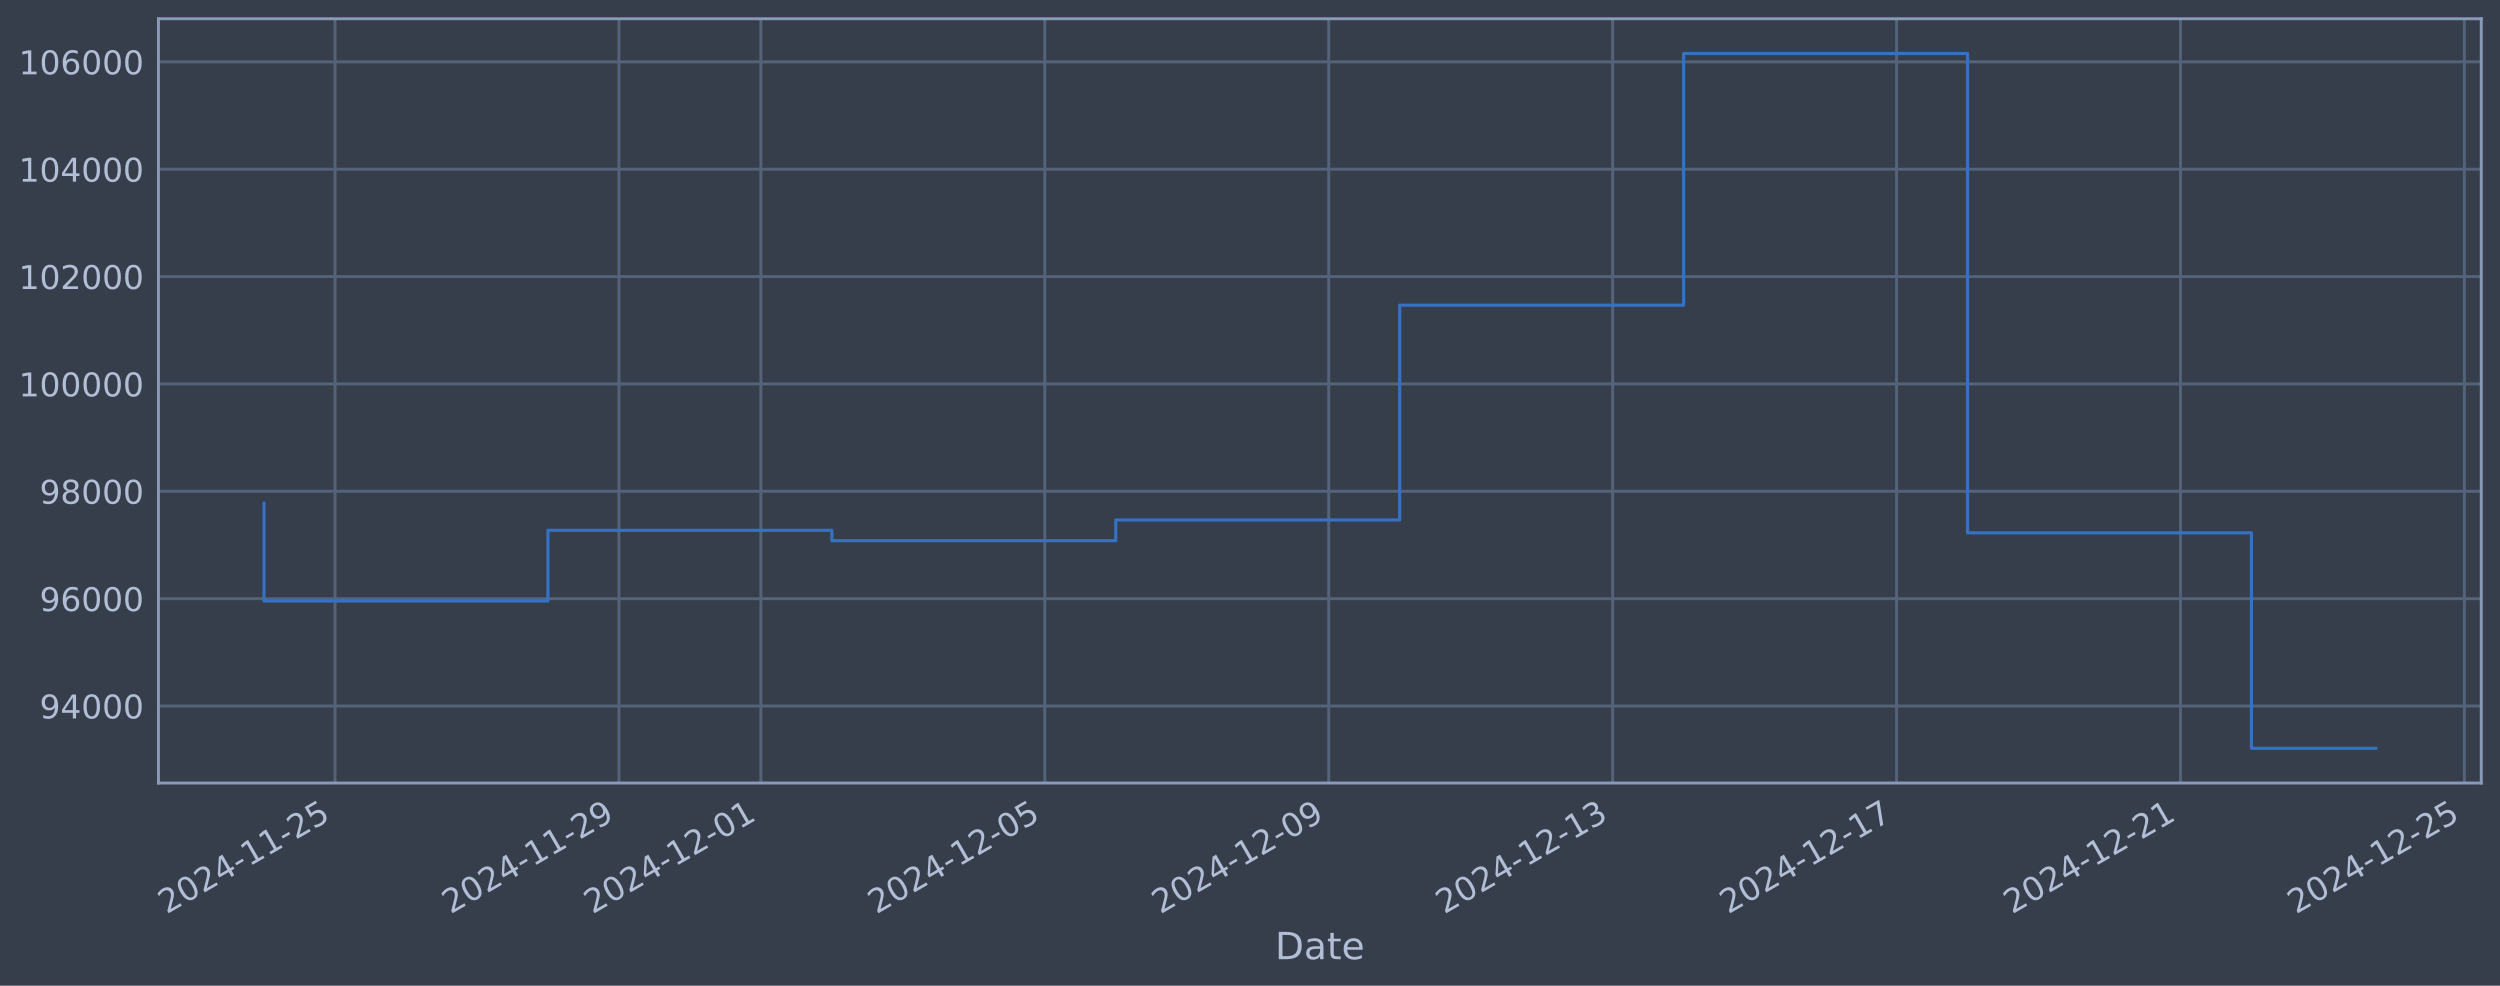
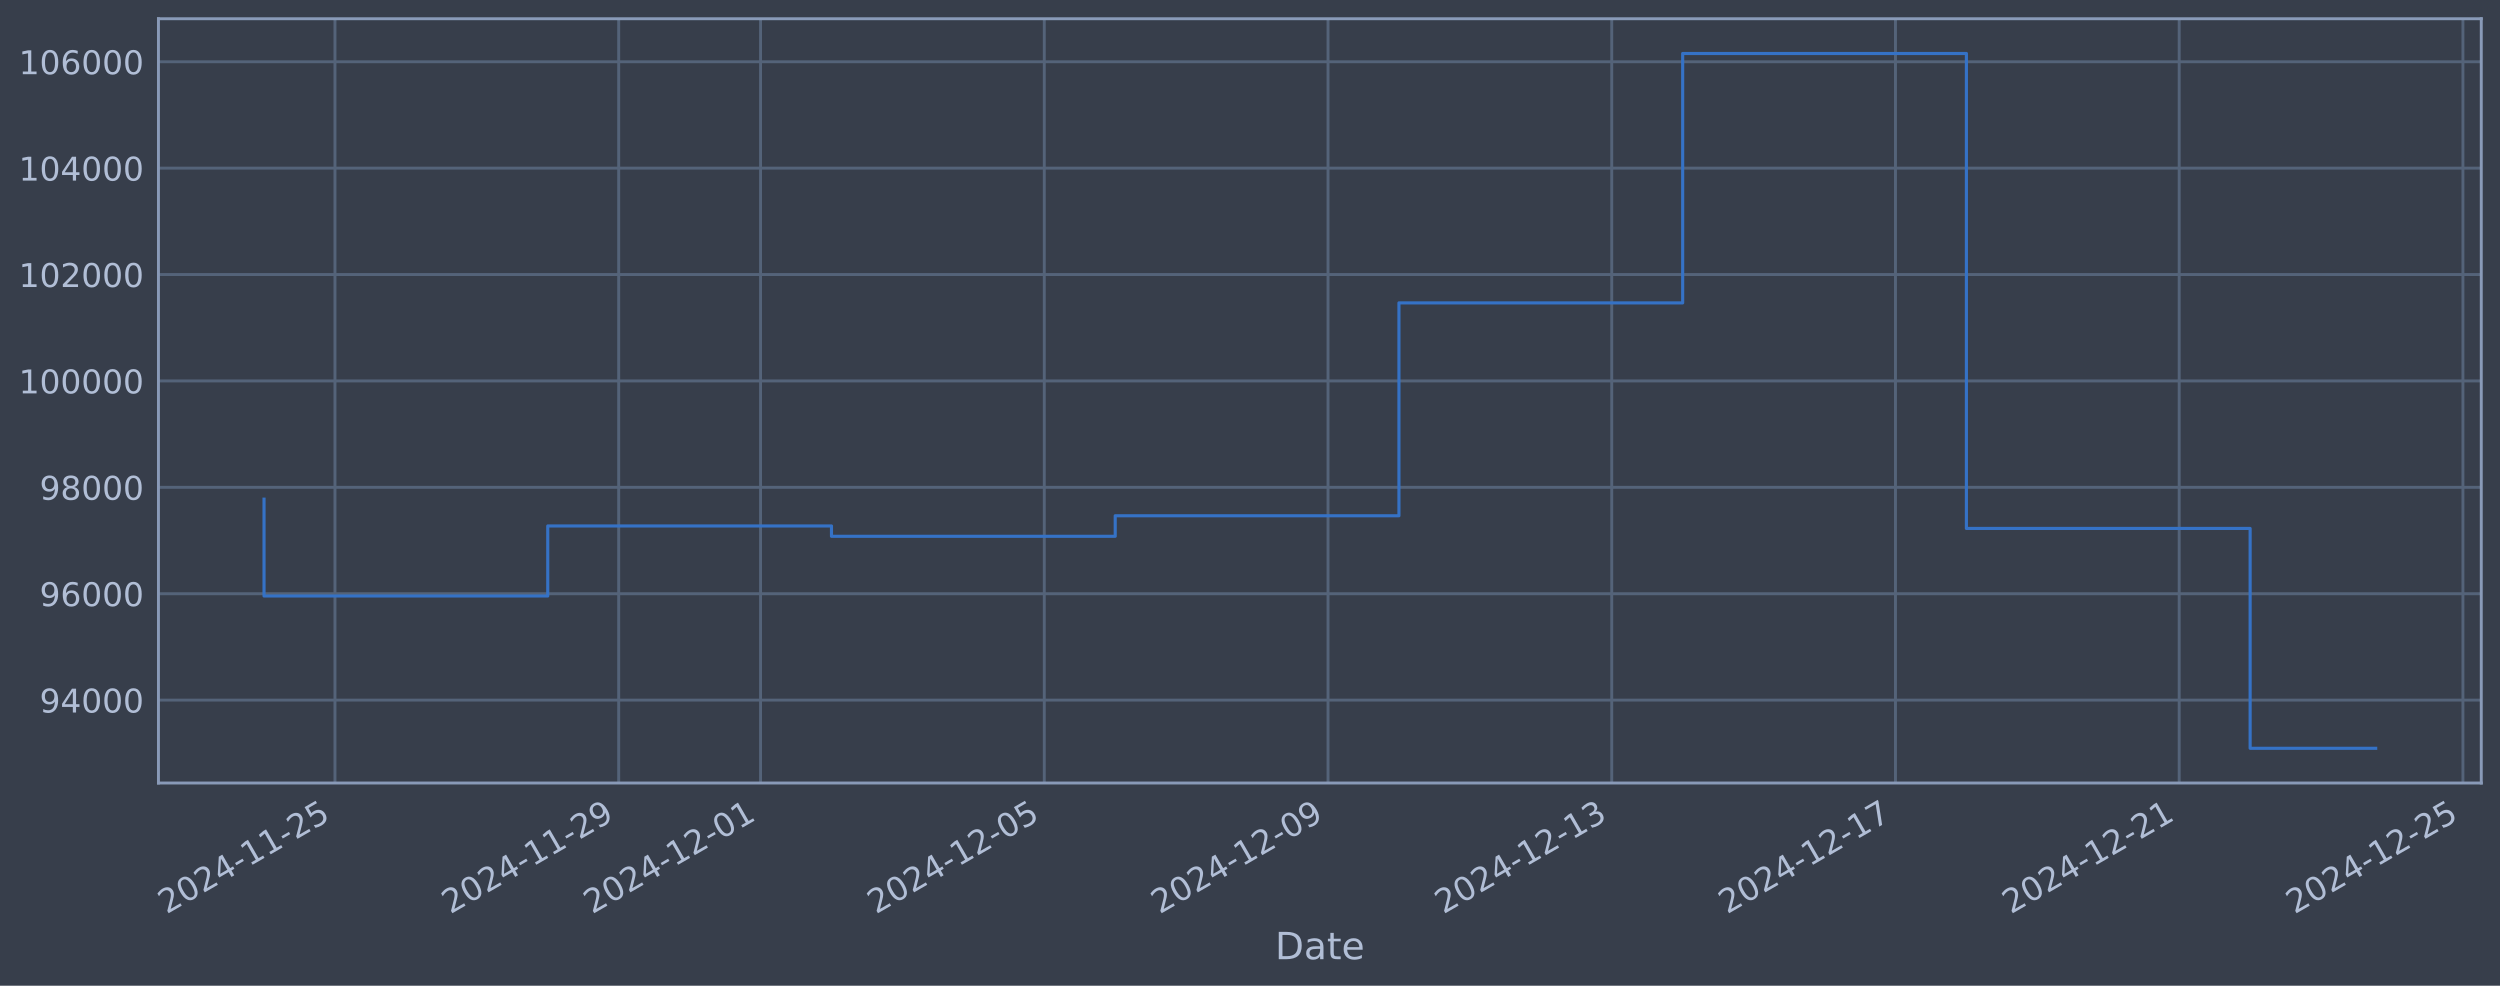
<svg xmlns="http://www.w3.org/2000/svg" xmlns:xlink="http://www.w3.org/1999/xlink" width="960.9pt" height="378.87pt" viewBox="0 0 960.9 378.87" version="1.1">
  <defs>
    <style type="text/css">*{stroke-linejoin: round; stroke-linecap: butt}</style>
  </defs>
  <g id="figure_1">
    <g id="patch_1">
      <path d="M 0 378.87  L 960.9 378.87  L 960.9 0  L 0 0  z " style="fill: #373e4b" />
    </g>
    <g id="axes_1">
      <g id="patch_2">
        <path d="M 60.901 300.96  L 953.701 300.96  L 953.701 7.2  L 60.901 7.2  z " style="fill: #373e4b" />
      </g>
      <g id="matplotlib.axis_1">
        <g id="xtick_1">
          <g id="line2d_1">
-             <path d="M 128.764 300.96  L 128.764 7.2  " clip-path="url(#p5aea477c70)" style="fill: none; stroke: #546379; stroke-width: 1.12; stroke-linecap: square" />
+             <path d="M 128.746 300.96  L 128.746 7.2  " clip-path="url(#pab3a80fa10)" style="fill: none; stroke: #546379; stroke-width: 1.12; stroke-linecap: square" />
          </g>
          <g id="line2d_2" />
          <g id="text_1">
-             <g style="fill: #b1bed6" transform="translate(64.0385 351.4642) rotate(-30) scale(0.126 -0.126)">
+             <g style="fill: #b1bed6" transform="translate(64.02027 351.4642) rotate(-30) scale(0.126 -0.126)">
              <defs>
                <path id="DejaVuSans-32" d="M 1228 531  L 3431 531  L 3431 0  L 469 0  L 469 531  Q 828 903 1448 1529  Q 2069 2156 2228 2338  Q 2531 2678 2651 2914  Q 2772 3150 2772 3378  Q 2772 3750 2511 3984  Q 2250 4219 1831 4219  Q 1534 4219 1204 4116  Q 875 4013 500 3803  L 500 4441  Q 881 4594 1212 4672  Q 1544 4750 1819 4750  Q 2544 4750 2975 4387  Q 3406 4025 3406 3419  Q 3406 3131 3298 2873  Q 3191 2616 2906 2266  Q 2828 2175 2409 1742  Q 1991 1309 1228 531  z " transform="scale(0.015625)" />
                <path id="DejaVuSans-30" d="M 2034 4250  Q 1547 4250 1301 3770  Q 1056 3291 1056 2328  Q 1056 1369 1301 889  Q 1547 409 2034 409  Q 2525 409 2770 889  Q 3016 1369 3016 2328  Q 3016 3291 2770 3770  Q 2525 4250 2034 4250  z M 2034 4750  Q 2819 4750 3233 4129  Q 3647 3509 3647 2328  Q 3647 1150 3233 529  Q 2819 -91 2034 -91  Q 1250 -91 836 529  Q 422 1150 422 2328  Q 422 3509 836 4129  Q 1250 4750 2034 4750  z " transform="scale(0.015625)" />
                <path id="DejaVuSans-34" d="M 2419 4116  L 825 1625  L 2419 1625  L 2419 4116  z M 2253 4666  L 3047 4666  L 3047 1625  L 3713 1625  L 3713 1100  L 3047 1100  L 3047 0  L 2419 0  L 2419 1100  L 313 1100  L 313 1709  L 2253 4666  z " transform="scale(0.015625)" />
                <path id="DejaVuSans-2d" d="M 313 2009  L 1997 2009  L 1997 1497  L 313 1497  L 313 2009  z " transform="scale(0.015625)" />
                <path id="DejaVuSans-31" d="M 794 531  L 1825 531  L 1825 4091  L 703 3866  L 703 4441  L 1819 4666  L 2450 4666  L 2450 531  L 3481 531  L 3481 0  L 794 0  L 794 531  z " transform="scale(0.015625)" />
                <path id="DejaVuSans-35" d="M 691 4666  L 3169 4666  L 3169 4134  L 1269 4134  L 1269 2991  Q 1406 3038 1543 3061  Q 1681 3084 1819 3084  Q 2600 3084 3056 2656  Q 3513 2228 3513 1497  Q 3513 744 3044 326  Q 2575 -91 1722 -91  Q 1428 -91 1123 -41  Q 819 9 494 109  L 494 744  Q 775 591 1075 516  Q 1375 441 1709 441  Q 2250 441 2565 725  Q 2881 1009 2881 1497  Q 2881 1984 2565 2268  Q 2250 2553 1709 2553  Q 1456 2553 1204 2497  Q 953 2441 691 2322  L 691 4666  z " transform="scale(0.015625)" />
              </defs>
              <use xlink:href="#DejaVuSans-32" />
              <use xlink:href="#DejaVuSans-30" transform="translate(63.62305 0)" />
              <use xlink:href="#DejaVuSans-32" transform="translate(127.2461 0)" />
              <use xlink:href="#DejaVuSans-34" transform="translate(190.8691 0)" />
              <use xlink:href="#DejaVuSans-2d" transform="translate(254.4922 0)" />
              <use xlink:href="#DejaVuSans-31" transform="translate(290.5762 0)" />
              <use xlink:href="#DejaVuSans-31" transform="translate(354.1992 0)" />
              <use xlink:href="#DejaVuSans-2d" transform="translate(417.8223 0)" />
              <use xlink:href="#DejaVuSans-32" transform="translate(453.9062 0)" />
              <use xlink:href="#DejaVuSans-35" transform="translate(517.5293 0)" />
            </g>
          </g>
        </g>
        <g id="xtick_2">
          <g id="line2d_3">
-             <path d="M 237.891 300.96  L 237.891 7.2  " clip-path="url(#p5aea477c70)" style="fill: none; stroke: #546379; stroke-width: 1.12; stroke-linecap: square" />
+             <path d="M 237.8 300.96  L 237.8 7.2  " clip-path="url(#pab3a80fa10)" style="fill: none; stroke: #546379; stroke-width: 1.12; stroke-linecap: square" />
          </g>
          <g id="line2d_4" />
          <g id="text_2">
-             <g style="fill: #b1bed6" transform="translate(173.1653 351.4642) rotate(-30) scale(0.126 -0.126)">
+             <g style="fill: #b1bed6" transform="translate(173.0741 351.4642) rotate(-30) scale(0.126 -0.126)">
              <defs>
                <path id="DejaVuSans-39" d="M 703 97  L 703 672  Q 941 559 1184 500  Q 1428 441 1663 441  Q 2288 441 2617 861  Q 2947 1281 2994 2138  Q 2813 1869 2534 1725  Q 2256 1581 1919 1581  Q 1219 1581 811 2004  Q 403 2428 403 3163  Q 403 3881 828 4315  Q 1253 4750 1959 4750  Q 2769 4750 3195 4129  Q 3622 3509 3622 2328  Q 3622 1225 3098 567  Q 2575 -91 1691 -91  Q 1453 -91 1209 -44  Q 966 3 703 97  z M 1959 2075  Q 2384 2075 2632 2365  Q 2881 2656 2881 3163  Q 2881 3666 2632 3958  Q 2384 4250 1959 4250  Q 1534 4250 1286 3958  Q 1038 3666 1038 3163  Q 1038 2656 1286 2365  Q 1534 2075 1959 2075  z " transform="scale(0.015625)" />
              </defs>
              <use xlink:href="#DejaVuSans-32" />
              <use xlink:href="#DejaVuSans-30" transform="translate(63.62305 0)" />
              <use xlink:href="#DejaVuSans-32" transform="translate(127.2461 0)" />
              <use xlink:href="#DejaVuSans-34" transform="translate(190.8691 0)" />
              <use xlink:href="#DejaVuSans-2d" transform="translate(254.4922 0)" />
              <use xlink:href="#DejaVuSans-31" transform="translate(290.5762 0)" />
              <use xlink:href="#DejaVuSans-31" transform="translate(354.1992 0)" />
              <use xlink:href="#DejaVuSans-2d" transform="translate(417.8223 0)" />
              <use xlink:href="#DejaVuSans-32" transform="translate(453.9062 0)" />
              <use xlink:href="#DejaVuSans-39" transform="translate(517.5293 0)" />
            </g>
          </g>
        </g>
        <g id="xtick_3">
          <g id="line2d_5">
-             <path d="M 292.454 300.96  L 292.454 7.2  " clip-path="url(#p5aea477c70)" style="fill: none; stroke: #546379; stroke-width: 1.12; stroke-linecap: square" />
+             <path d="M 292.327 300.96  L 292.327 7.2  " clip-path="url(#pab3a80fa10)" style="fill: none; stroke: #546379; stroke-width: 1.12; stroke-linecap: square" />
          </g>
          <g id="line2d_6" />
          <g id="text_3">
-             <g style="fill: #b1bed6" transform="translate(227.7287 351.4642) rotate(-30) scale(0.126 -0.126)">
+             <g style="fill: #b1bed6" transform="translate(227.601 351.4642) rotate(-30) scale(0.126 -0.126)">
              <use xlink:href="#DejaVuSans-32" />
              <use xlink:href="#DejaVuSans-30" transform="translate(63.62305 0)" />
              <use xlink:href="#DejaVuSans-32" transform="translate(127.2461 0)" />
              <use xlink:href="#DejaVuSans-34" transform="translate(190.8691 0)" />
              <use xlink:href="#DejaVuSans-2d" transform="translate(254.4922 0)" />
              <use xlink:href="#DejaVuSans-31" transform="translate(290.5762 0)" />
              <use xlink:href="#DejaVuSans-32" transform="translate(354.1992 0)" />
              <use xlink:href="#DejaVuSans-2d" transform="translate(417.8223 0)" />
              <use xlink:href="#DejaVuSans-30" transform="translate(453.9062 0)" />
              <use xlink:href="#DejaVuSans-31" transform="translate(517.5293 0)" />
            </g>
          </g>
        </g>
        <g id="xtick_4">
          <g id="line2d_7">
-             <path d="M 401.581 300.96  L 401.581 7.2  " clip-path="url(#p5aea477c70)" style="fill: none; stroke: #546379; stroke-width: 1.12; stroke-linecap: square" />
+             <path d="M 401.38 300.96  L 401.38 7.2  " clip-path="url(#pab3a80fa10)" style="fill: none; stroke: #546379; stroke-width: 1.12; stroke-linecap: square" />
          </g>
          <g id="line2d_8" />
          <g id="text_4">
-             <g style="fill: #b1bed6" transform="translate(336.8554 351.4642) rotate(-30) scale(0.126 -0.126)">
+             <g style="fill: #b1bed6" transform="translate(336.6549 351.4642) rotate(-30) scale(0.126 -0.126)">
              <use xlink:href="#DejaVuSans-32" />
              <use xlink:href="#DejaVuSans-30" transform="translate(63.62305 0)" />
              <use xlink:href="#DejaVuSans-32" transform="translate(127.2461 0)" />
              <use xlink:href="#DejaVuSans-34" transform="translate(190.8691 0)" />
              <use xlink:href="#DejaVuSans-2d" transform="translate(254.4922 0)" />
              <use xlink:href="#DejaVuSans-31" transform="translate(290.5762 0)" />
              <use xlink:href="#DejaVuSans-32" transform="translate(354.1992 0)" />
              <use xlink:href="#DejaVuSans-2d" transform="translate(417.8223 0)" />
              <use xlink:href="#DejaVuSans-30" transform="translate(453.9062 0)" />
              <use xlink:href="#DejaVuSans-35" transform="translate(517.5293 0)" />
            </g>
          </g>
        </g>
        <g id="xtick_5">
          <g id="line2d_9">
-             <path d="M 510.708 300.96  L 510.708 7.2  " clip-path="url(#p5aea477c70)" style="fill: none; stroke: #546379; stroke-width: 1.12; stroke-linecap: square" />
+             <path d="M 510.434 300.96  L 510.434 7.2  " clip-path="url(#pab3a80fa10)" style="fill: none; stroke: #546379; stroke-width: 1.12; stroke-linecap: square" />
          </g>
          <g id="line2d_10" />
          <g id="text_5">
-             <g style="fill: #b1bed6" transform="translate(445.9822 351.4642) rotate(-30) scale(0.126 -0.126)">
+             <g style="fill: #b1bed6" transform="translate(445.7087 351.4642) rotate(-30) scale(0.126 -0.126)">
              <use xlink:href="#DejaVuSans-32" />
              <use xlink:href="#DejaVuSans-30" transform="translate(63.62305 0)" />
              <use xlink:href="#DejaVuSans-32" transform="translate(127.2461 0)" />
              <use xlink:href="#DejaVuSans-34" transform="translate(190.8691 0)" />
              <use xlink:href="#DejaVuSans-2d" transform="translate(254.4922 0)" />
              <use xlink:href="#DejaVuSans-31" transform="translate(290.5762 0)" />
              <use xlink:href="#DejaVuSans-32" transform="translate(354.1992 0)" />
              <use xlink:href="#DejaVuSans-2d" transform="translate(417.8223 0)" />
              <use xlink:href="#DejaVuSans-30" transform="translate(453.9062 0)" />
              <use xlink:href="#DejaVuSans-39" transform="translate(517.5293 0)" />
            </g>
          </g>
        </g>
        <g id="xtick_6">
          <g id="line2d_11">
-             <path d="M 619.834 300.96  L 619.834 7.2  " clip-path="url(#p5aea477c70)" style="fill: none; stroke: #546379; stroke-width: 1.12; stroke-linecap: square" />
+             <path d="M 619.488 300.96  L 619.488 7.2  " clip-path="url(#pab3a80fa10)" style="fill: none; stroke: #546379; stroke-width: 1.12; stroke-linecap: square" />
          </g>
          <g id="line2d_12" />
          <g id="text_6">
-             <g style="fill: #b1bed6" transform="translate(555.109 351.4642) rotate(-30) scale(0.126 -0.126)">
+             <g style="fill: #b1bed6" transform="translate(554.7626 351.4642) rotate(-30) scale(0.126 -0.126)">
              <defs>
                <path id="DejaVuSans-33" d="M 2597 2516  Q 3050 2419 3304 2112  Q 3559 1806 3559 1356  Q 3559 666 3084 287  Q 2609 -91 1734 -91  Q 1441 -91 1130 -33  Q 819 25 488 141  L 488 750  Q 750 597 1062 519  Q 1375 441 1716 441  Q 2309 441 2620 675  Q 2931 909 2931 1356  Q 2931 1769 2642 2001  Q 2353 2234 1838 2234  L 1294 2234  L 1294 2753  L 1863 2753  Q 2328 2753 2575 2939  Q 2822 3125 2822 3475  Q 2822 3834 2567 4026  Q 2313 4219 1838 4219  Q 1578 4219 1281 4162  Q 984 4106 628 3988  L 628 4550  Q 988 4650 1302 4700  Q 1616 4750 1894 4750  Q 2613 4750 3031 4423  Q 3450 4097 3450 3541  Q 3450 3153 3228 2886  Q 3006 2619 2597 2516  z " transform="scale(0.015625)" />
              </defs>
              <use xlink:href="#DejaVuSans-32" />
              <use xlink:href="#DejaVuSans-30" transform="translate(63.62305 0)" />
              <use xlink:href="#DejaVuSans-32" transform="translate(127.2461 0)" />
              <use xlink:href="#DejaVuSans-34" transform="translate(190.8691 0)" />
              <use xlink:href="#DejaVuSans-2d" transform="translate(254.4922 0)" />
              <use xlink:href="#DejaVuSans-31" transform="translate(290.5762 0)" />
              <use xlink:href="#DejaVuSans-32" transform="translate(354.1992 0)" />
              <use xlink:href="#DejaVuSans-2d" transform="translate(417.8223 0)" />
              <use xlink:href="#DejaVuSans-31" transform="translate(453.9062 0)" />
              <use xlink:href="#DejaVuSans-33" transform="translate(517.5293 0)" />
            </g>
          </g>
        </g>
        <g id="xtick_7">
          <g id="line2d_13">
-             <path d="M 728.961 300.96  L 728.961 7.2  " clip-path="url(#p5aea477c70)" style="fill: none; stroke: #546379; stroke-width: 1.12; stroke-linecap: square" />
+             <path d="M 728.542 300.96  L 728.542 7.2  " clip-path="url(#pab3a80fa10)" style="fill: none; stroke: #546379; stroke-width: 1.12; stroke-linecap: square" />
          </g>
          <g id="line2d_14" />
          <g id="text_7">
-             <g style="fill: #b1bed6" transform="translate(664.2357 351.4642) rotate(-30) scale(0.126 -0.126)">
+             <g style="fill: #b1bed6" transform="translate(663.8164 351.4642) rotate(-30) scale(0.126 -0.126)">
              <defs>
                <path id="DejaVuSans-37" d="M 525 4666  L 3525 4666  L 3525 4397  L 1831 0  L 1172 0  L 2766 4134  L 525 4134  L 525 4666  z " transform="scale(0.015625)" />
              </defs>
              <use xlink:href="#DejaVuSans-32" />
              <use xlink:href="#DejaVuSans-30" transform="translate(63.62305 0)" />
              <use xlink:href="#DejaVuSans-32" transform="translate(127.2461 0)" />
              <use xlink:href="#DejaVuSans-34" transform="translate(190.8691 0)" />
              <use xlink:href="#DejaVuSans-2d" transform="translate(254.4922 0)" />
              <use xlink:href="#DejaVuSans-31" transform="translate(290.5762 0)" />
              <use xlink:href="#DejaVuSans-32" transform="translate(354.1992 0)" />
              <use xlink:href="#DejaVuSans-2d" transform="translate(417.8223 0)" />
              <use xlink:href="#DejaVuSans-31" transform="translate(453.9062 0)" />
              <use xlink:href="#DejaVuSans-37" transform="translate(517.5293 0)" />
            </g>
          </g>
        </g>
        <g id="xtick_8">
          <g id="line2d_15">
-             <path d="M 838.088 300.96  L 838.088 7.2  " clip-path="url(#p5aea477c70)" style="fill: none; stroke: #546379; stroke-width: 1.12; stroke-linecap: square" />
+             <path d="M 837.596 300.96  L 837.596 7.2  " clip-path="url(#pab3a80fa10)" style="fill: none; stroke: #546379; stroke-width: 1.12; stroke-linecap: square" />
          </g>
          <g id="line2d_16" />
          <g id="text_8">
-             <g style="fill: #b1bed6" transform="translate(773.3625 351.4642) rotate(-30) scale(0.126 -0.126)">
+             <g style="fill: #b1bed6" transform="translate(772.8702 351.4642) rotate(-30) scale(0.126 -0.126)">
              <use xlink:href="#DejaVuSans-32" />
              <use xlink:href="#DejaVuSans-30" transform="translate(63.62305 0)" />
              <use xlink:href="#DejaVuSans-32" transform="translate(127.2461 0)" />
              <use xlink:href="#DejaVuSans-34" transform="translate(190.8691 0)" />
              <use xlink:href="#DejaVuSans-2d" transform="translate(254.4922 0)" />
              <use xlink:href="#DejaVuSans-31" transform="translate(290.5762 0)" />
              <use xlink:href="#DejaVuSans-32" transform="translate(354.1992 0)" />
              <use xlink:href="#DejaVuSans-2d" transform="translate(417.8223 0)" />
              <use xlink:href="#DejaVuSans-32" transform="translate(453.9062 0)" />
              <use xlink:href="#DejaVuSans-31" transform="translate(517.5293 0)" />
            </g>
          </g>
        </g>
        <g id="xtick_9">
          <g id="line2d_17">
-             <path d="M 947.215 300.96  L 947.215 7.2  " clip-path="url(#p5aea477c70)" style="fill: none; stroke: #546379; stroke-width: 1.12; stroke-linecap: square" />
+             <path d="M 946.65 300.96  L 946.65 7.2  " clip-path="url(#pab3a80fa10)" style="fill: none; stroke: #546379; stroke-width: 1.12; stroke-linecap: square" />
          </g>
          <g id="line2d_18" />
          <g id="text_9">
-             <g style="fill: #b1bed6" transform="translate(882.4893 351.4642) rotate(-30) scale(0.126 -0.126)">
+             <g style="fill: #b1bed6" transform="translate(881.9241 351.4642) rotate(-30) scale(0.126 -0.126)">
              <use xlink:href="#DejaVuSans-32" />
              <use xlink:href="#DejaVuSans-30" transform="translate(63.62305 0)" />
              <use xlink:href="#DejaVuSans-32" transform="translate(127.2461 0)" />
              <use xlink:href="#DejaVuSans-34" transform="translate(190.8691 0)" />
              <use xlink:href="#DejaVuSans-2d" transform="translate(254.4922 0)" />
              <use xlink:href="#DejaVuSans-31" transform="translate(290.5762 0)" />
              <use xlink:href="#DejaVuSans-32" transform="translate(354.1992 0)" />
              <use xlink:href="#DejaVuSans-2d" transform="translate(417.8223 0)" />
              <use xlink:href="#DejaVuSans-32" transform="translate(453.9062 0)" />
              <use xlink:href="#DejaVuSans-35" transform="translate(517.5293 0)" />
            </g>
          </g>
        </g>
        <g id="text_10">
          <g style="fill: #b1bed6" transform="translate(490.0914 368.6753) scale(0.144 -0.144)">
            <defs>
              <path id="DejaVuSans-44" d="M 1259 4147  L 1259 519  L 2022 519  Q 2988 519 3436 956  Q 3884 1394 3884 2338  Q 3884 3275 3436 3711  Q 2988 4147 2022 4147  L 1259 4147  z M 628 4666  L 1925 4666  Q 3281 4666 3915 4102  Q 4550 3538 4550 2338  Q 4550 1131 3912 565  Q 3275 0 1925 0  L 628 0  L 628 4666  z " transform="scale(0.015625)" />
              <path id="DejaVuSans-61" d="M 2194 1759  Q 1497 1759 1228 1600  Q 959 1441 959 1056  Q 959 750 1161 570  Q 1363 391 1709 391  Q 2188 391 2477 730  Q 2766 1069 2766 1631  L 2766 1759  L 2194 1759  z M 3341 1997  L 3341 0  L 2766 0  L 2766 531  Q 2569 213 2275 61  Q 1981 -91 1556 -91  Q 1019 -91 701 211  Q 384 513 384 1019  Q 384 1609 779 1909  Q 1175 2209 1959 2209  L 2766 2209  L 2766 2266  Q 2766 2663 2505 2880  Q 2244 3097 1772 3097  Q 1472 3097 1187 3025  Q 903 2953 641 2809  L 641 3341  Q 956 3463 1253 3523  Q 1550 3584 1831 3584  Q 2591 3584 2966 3190  Q 3341 2797 3341 1997  z " transform="scale(0.015625)" />
              <path id="DejaVuSans-74" d="M 1172 4494  L 1172 3500  L 2356 3500  L 2356 3053  L 1172 3053  L 1172 1153  Q 1172 725 1289 603  Q 1406 481 1766 481  L 2356 481  L 2356 0  L 1766 0  Q 1100 0 847 248  Q 594 497 594 1153  L 594 3053  L 172 3053  L 172 3500  L 594 3500  L 594 4494  L 1172 4494  z " transform="scale(0.015625)" />
              <path id="DejaVuSans-65" d="M 3597 1894  L 3597 1613  L 953 1613  Q 991 1019 1311 708  Q 1631 397 2203 397  Q 2534 397 2845 478  Q 3156 559 3463 722  L 3463 178  Q 3153 47 2828 -22  Q 2503 -91 2169 -91  Q 1331 -91 842 396  Q 353 884 353 1716  Q 353 2575 817 3079  Q 1281 3584 2069 3584  Q 2775 3584 3186 3129  Q 3597 2675 3597 1894  z M 3022 2063  Q 3016 2534 2758 2815  Q 2500 3097 2075 3097  Q 1594 3097 1305 2825  Q 1016 2553 972 2059  L 3022 2063  z " transform="scale(0.015625)" />
            </defs>
            <use xlink:href="#DejaVuSans-44" />
            <use xlink:href="#DejaVuSans-61" transform="translate(77.00195 0)" />
            <use xlink:href="#DejaVuSans-74" transform="translate(138.2812 0)" />
            <use xlink:href="#DejaVuSans-65" transform="translate(177.4902 0)" />
          </g>
        </g>
      </g>
      <g id="matplotlib.axis_2">
        <g id="ytick_1">
          <g id="line2d_19">
-             <path d="M 60.901 271.362  L 953.701 271.362  " clip-path="url(#p5aea477c70)" style="fill: none; stroke: #546379; stroke-width: 1.12; stroke-linecap: square" />
+             <path d="M 60.901 269.089  L 953.701 269.089  " clip-path="url(#pab3a80fa10)" style="fill: none; stroke: #546379; stroke-width: 1.12; stroke-linecap: square" />
          </g>
          <g id="line2d_20" />
          <g id="text_11">
-             <g style="fill: #b1bed6" transform="translate(15.21675 276.1493) scale(0.126 -0.126)">
+             <g style="fill: #b1bed6" transform="translate(15.21675 273.8758) scale(0.126 -0.126)">
              <use xlink:href="#DejaVuSans-39" />
              <use xlink:href="#DejaVuSans-34" transform="translate(63.62305 0)" />
              <use xlink:href="#DejaVuSans-30" transform="translate(127.2461 0)" />
              <use xlink:href="#DejaVuSans-30" transform="translate(190.8691 0)" />
              <use xlink:href="#DejaVuSans-30" transform="translate(254.4922 0)" />
            </g>
          </g>
        </g>
        <g id="ytick_2">
          <g id="line2d_21">
-             <path d="M 60.901 230.097  L 953.701 230.097  " clip-path="url(#p5aea477c70)" style="fill: none; stroke: #546379; stroke-width: 1.12; stroke-linecap: square" />
+             <path d="M 60.901 228.198  L 953.701 228.198  " clip-path="url(#pab3a80fa10)" style="fill: none; stroke: #546379; stroke-width: 1.12; stroke-linecap: square" />
          </g>
          <g id="line2d_22" />
          <g id="text_12">
-             <g style="fill: #b1bed6" transform="translate(15.21675 234.8842) scale(0.126 -0.126)">
+             <g style="fill: #b1bed6" transform="translate(15.21675 232.9848) scale(0.126 -0.126)">
              <defs>
                <path id="DejaVuSans-36" d="M 2113 2584  Q 1688 2584 1439 2293  Q 1191 2003 1191 1497  Q 1191 994 1439 701  Q 1688 409 2113 409  Q 2538 409 2786 701  Q 3034 994 3034 1497  Q 3034 2003 2786 2293  Q 2538 2584 2113 2584  z M 3366 4563  L 3366 3988  Q 3128 4100 2886 4159  Q 2644 4219 2406 4219  Q 1781 4219 1451 3797  Q 1122 3375 1075 2522  Q 1259 2794 1537 2939  Q 1816 3084 2150 3084  Q 2853 3084 3261 2657  Q 3669 2231 3669 1497  Q 3669 778 3244 343  Q 2819 -91 2113 -91  Q 1303 -91 875 529  Q 447 1150 447 2328  Q 447 3434 972 4092  Q 1497 4750 2381 4750  Q 2619 4750 2861 4703  Q 3103 4656 3366 4563  z " transform="scale(0.015625)" />
              </defs>
              <use xlink:href="#DejaVuSans-39" />
              <use xlink:href="#DejaVuSans-36" transform="translate(63.62305 0)" />
              <use xlink:href="#DejaVuSans-30" transform="translate(127.2461 0)" />
              <use xlink:href="#DejaVuSans-30" transform="translate(190.8691 0)" />
              <use xlink:href="#DejaVuSans-30" transform="translate(254.4922 0)" />
            </g>
          </g>
        </g>
        <g id="ytick_3">
          <g id="line2d_23">
-             <path d="M 60.901 188.832  L 953.701 188.832  " clip-path="url(#p5aea477c70)" style="fill: none; stroke: #546379; stroke-width: 1.12; stroke-linecap: square" />
+             <path d="M 60.901 187.307  L 953.701 187.307  " clip-path="url(#pab3a80fa10)" style="fill: none; stroke: #546379; stroke-width: 1.12; stroke-linecap: square" />
          </g>
          <g id="line2d_24" />
          <g id="text_13">
-             <g style="fill: #b1bed6" transform="translate(15.21675 193.6191) scale(0.126 -0.126)">
+             <g style="fill: #b1bed6" transform="translate(15.21675 192.0937) scale(0.126 -0.126)">
              <defs>
                <path id="DejaVuSans-38" d="M 2034 2216  Q 1584 2216 1326 1975  Q 1069 1734 1069 1313  Q 1069 891 1326 650  Q 1584 409 2034 409  Q 2484 409 2743 651  Q 3003 894 3003 1313  Q 3003 1734 2745 1975  Q 2488 2216 2034 2216  z M 1403 2484  Q 997 2584 770 2862  Q 544 3141 544 3541  Q 544 4100 942 4425  Q 1341 4750 2034 4750  Q 2731 4750 3128 4425  Q 3525 4100 3525 3541  Q 3525 3141 3298 2862  Q 3072 2584 2669 2484  Q 3125 2378 3379 2068  Q 3634 1759 3634 1313  Q 3634 634 3220 271  Q 2806 -91 2034 -91  Q 1263 -91 848 271  Q 434 634 434 1313  Q 434 1759 690 2068  Q 947 2378 1403 2484  z M 1172 3481  Q 1172 3119 1398 2916  Q 1625 2713 2034 2713  Q 2441 2713 2670 2916  Q 2900 3119 2900 3481  Q 2900 3844 2670 4047  Q 2441 4250 2034 4250  Q 1625 4250 1398 4047  Q 1172 3844 1172 3481  z " transform="scale(0.015625)" />
              </defs>
              <use xlink:href="#DejaVuSans-39" />
              <use xlink:href="#DejaVuSans-38" transform="translate(63.62305 0)" />
              <use xlink:href="#DejaVuSans-30" transform="translate(127.2461 0)" />
              <use xlink:href="#DejaVuSans-30" transform="translate(190.8691 0)" />
              <use xlink:href="#DejaVuSans-30" transform="translate(254.4922 0)" />
            </g>
          </g>
        </g>
        <g id="ytick_4">
          <g id="line2d_25">
-             <path d="M 60.901 147.567  L 953.701 147.567  " clip-path="url(#p5aea477c70)" style="fill: none; stroke: #546379; stroke-width: 1.12; stroke-linecap: square" />
+             <path d="M 60.901 146.416  L 953.701 146.416  " clip-path="url(#pab3a80fa10)" style="fill: none; stroke: #546379; stroke-width: 1.12; stroke-linecap: square" />
          </g>
          <g id="line2d_26" />
          <g id="text_14">
-             <g style="fill: #b1bed6" transform="translate(7.2 152.3539) scale(0.126 -0.126)">
+             <g style="fill: #b1bed6" transform="translate(7.2 151.2026) scale(0.126 -0.126)">
              <use xlink:href="#DejaVuSans-31" />
              <use xlink:href="#DejaVuSans-30" transform="translate(63.62305 0)" />
              <use xlink:href="#DejaVuSans-30" transform="translate(127.2461 0)" />
              <use xlink:href="#DejaVuSans-30" transform="translate(190.8691 0)" />
              <use xlink:href="#DejaVuSans-30" transform="translate(254.4922 0)" />
              <use xlink:href="#DejaVuSans-30" transform="translate(318.1152 0)" />
            </g>
          </g>
        </g>
        <g id="ytick_5">
          <g id="line2d_27">
-             <path d="M 60.901 106.302  L 953.701 106.302  " clip-path="url(#p5aea477c70)" style="fill: none; stroke: #546379; stroke-width: 1.12; stroke-linecap: square" />
+             <path d="M 60.901 105.525  L 953.701 105.525  " clip-path="url(#pab3a80fa10)" style="fill: none; stroke: #546379; stroke-width: 1.12; stroke-linecap: square" />
          </g>
          <g id="line2d_28" />
          <g id="text_15">
-             <g style="fill: #b1bed6" transform="translate(7.2 111.0888) scale(0.126 -0.126)">
+             <g style="fill: #b1bed6" transform="translate(7.2 110.3116) scale(0.126 -0.126)">
              <use xlink:href="#DejaVuSans-31" />
              <use xlink:href="#DejaVuSans-30" transform="translate(63.62305 0)" />
              <use xlink:href="#DejaVuSans-32" transform="translate(127.2461 0)" />
              <use xlink:href="#DejaVuSans-30" transform="translate(190.8691 0)" />
              <use xlink:href="#DejaVuSans-30" transform="translate(254.4922 0)" />
              <use xlink:href="#DejaVuSans-30" transform="translate(318.1152 0)" />
            </g>
          </g>
        </g>
        <g id="ytick_6">
          <g id="line2d_29">
-             <path d="M 60.901 65.037  L 953.701 65.037  " clip-path="url(#p5aea477c70)" style="fill: none; stroke: #546379; stroke-width: 1.12; stroke-linecap: square" />
+             <path d="M 60.901 64.633  L 953.701 64.633  " clip-path="url(#pab3a80fa10)" style="fill: none; stroke: #546379; stroke-width: 1.12; stroke-linecap: square" />
          </g>
          <g id="line2d_30" />
          <g id="text_16">
-             <g style="fill: #b1bed6" transform="translate(7.2 69.82373) scale(0.126 -0.126)">
+             <g style="fill: #b1bed6" transform="translate(7.2 69.42051) scale(0.126 -0.126)">
              <use xlink:href="#DejaVuSans-31" />
              <use xlink:href="#DejaVuSans-30" transform="translate(63.62305 0)" />
              <use xlink:href="#DejaVuSans-34" transform="translate(127.2461 0)" />
              <use xlink:href="#DejaVuSans-30" transform="translate(190.8691 0)" />
              <use xlink:href="#DejaVuSans-30" transform="translate(254.4922 0)" />
              <use xlink:href="#DejaVuSans-30" transform="translate(318.1152 0)" />
            </g>
          </g>
        </g>
        <g id="ytick_7">
          <g id="line2d_31">
-             <path d="M 60.901 23.772  L 953.701 23.772  " clip-path="url(#p5aea477c70)" style="fill: none; stroke: #546379; stroke-width: 1.12; stroke-linecap: square" />
+             <path d="M 60.901 23.742  L 953.701 23.742  " clip-path="url(#pab3a80fa10)" style="fill: none; stroke: #546379; stroke-width: 1.12; stroke-linecap: square" />
          </g>
          <g id="line2d_32" />
          <g id="text_17">
-             <g style="fill: #b1bed6" transform="translate(7.2 28.55863) scale(0.126 -0.126)">
+             <g style="fill: #b1bed6" transform="translate(7.2 28.52945) scale(0.126 -0.126)">
              <use xlink:href="#DejaVuSans-31" />
              <use xlink:href="#DejaVuSans-30" transform="translate(63.62305 0)" />
              <use xlink:href="#DejaVuSans-36" transform="translate(127.2461 0)" />
              <use xlink:href="#DejaVuSans-30" transform="translate(190.8691 0)" />
              <use xlink:href="#DejaVuSans-30" transform="translate(254.4922 0)" />
              <use xlink:href="#DejaVuSans-30" transform="translate(318.1152 0)" />
            </g>
          </g>
        </g>
      </g>
      <g id="line2d_33">
-         <path d="M 101.482 193.434  L 101.482 230.985  L 210.609 230.985  L 210.609 203.819  L 319.736 203.819  L 319.736 207.823  L 428.863 207.823  L 428.863 199.859  L 537.989 199.859  L 537.989 117.288  L 647.116 117.288  L 647.116 20.553  L 756.243 20.553  L 756.243 204.79  L 865.37 204.79  L 865.37 287.607  L 913.119 287.607  " clip-path="url(#p5aea477c70)" style="fill: none; stroke: #3572c6; stroke-width: 1.2; stroke-linecap: square" />
+         <path d="M 101.482 191.867  L 101.482 229.077  L 210.536 229.077  L 210.536 202.158  L 319.59 202.158  L 319.59 206.126  L 428.644 206.126  L 428.644 198.234  L 537.698 198.234  L 537.698 116.411  L 646.752 116.411  L 646.752 20.553  L 755.805 20.553  L 755.805 203.12  L 864.859 203.12  L 864.859 287.607  L 913.119 287.607  " clip-path="url(#pab3a80fa10)" style="fill: none; stroke: #3572c6; stroke-width: 1.2; stroke-linecap: square" />
      </g>
      <g id="patch_3">
        <path d="M 60.901 300.96  L 60.901 7.2  " style="fill: none; stroke: #899ab8; stroke-width: 1.12; stroke-linejoin: miter; stroke-linecap: square" />
      </g>
      <g id="patch_4">
        <path d="M 953.701 300.96  L 953.701 7.2  " style="fill: none; stroke: #899ab8; stroke-width: 1.12; stroke-linejoin: miter; stroke-linecap: square" />
      </g>
      <g id="patch_5">
        <path d="M 60.901 300.96  L 953.701 300.96  " style="fill: none; stroke: #899ab8; stroke-width: 1.12; stroke-linejoin: miter; stroke-linecap: square" />
      </g>
      <g id="patch_6">
        <path d="M 60.901 7.2  L 953.701 7.2  " style="fill: none; stroke: #899ab8; stroke-width: 1.12; stroke-linejoin: miter; stroke-linecap: square" />
      </g>
    </g>
  </g>
  <defs>
-     <clipPath id="p5aea477c70">
+     <clipPath id="pab3a80fa10">
      <rect x="60.901" y="7.2" width="892.8" height="293.76" />
    </clipPath>
  </defs>
</svg>
